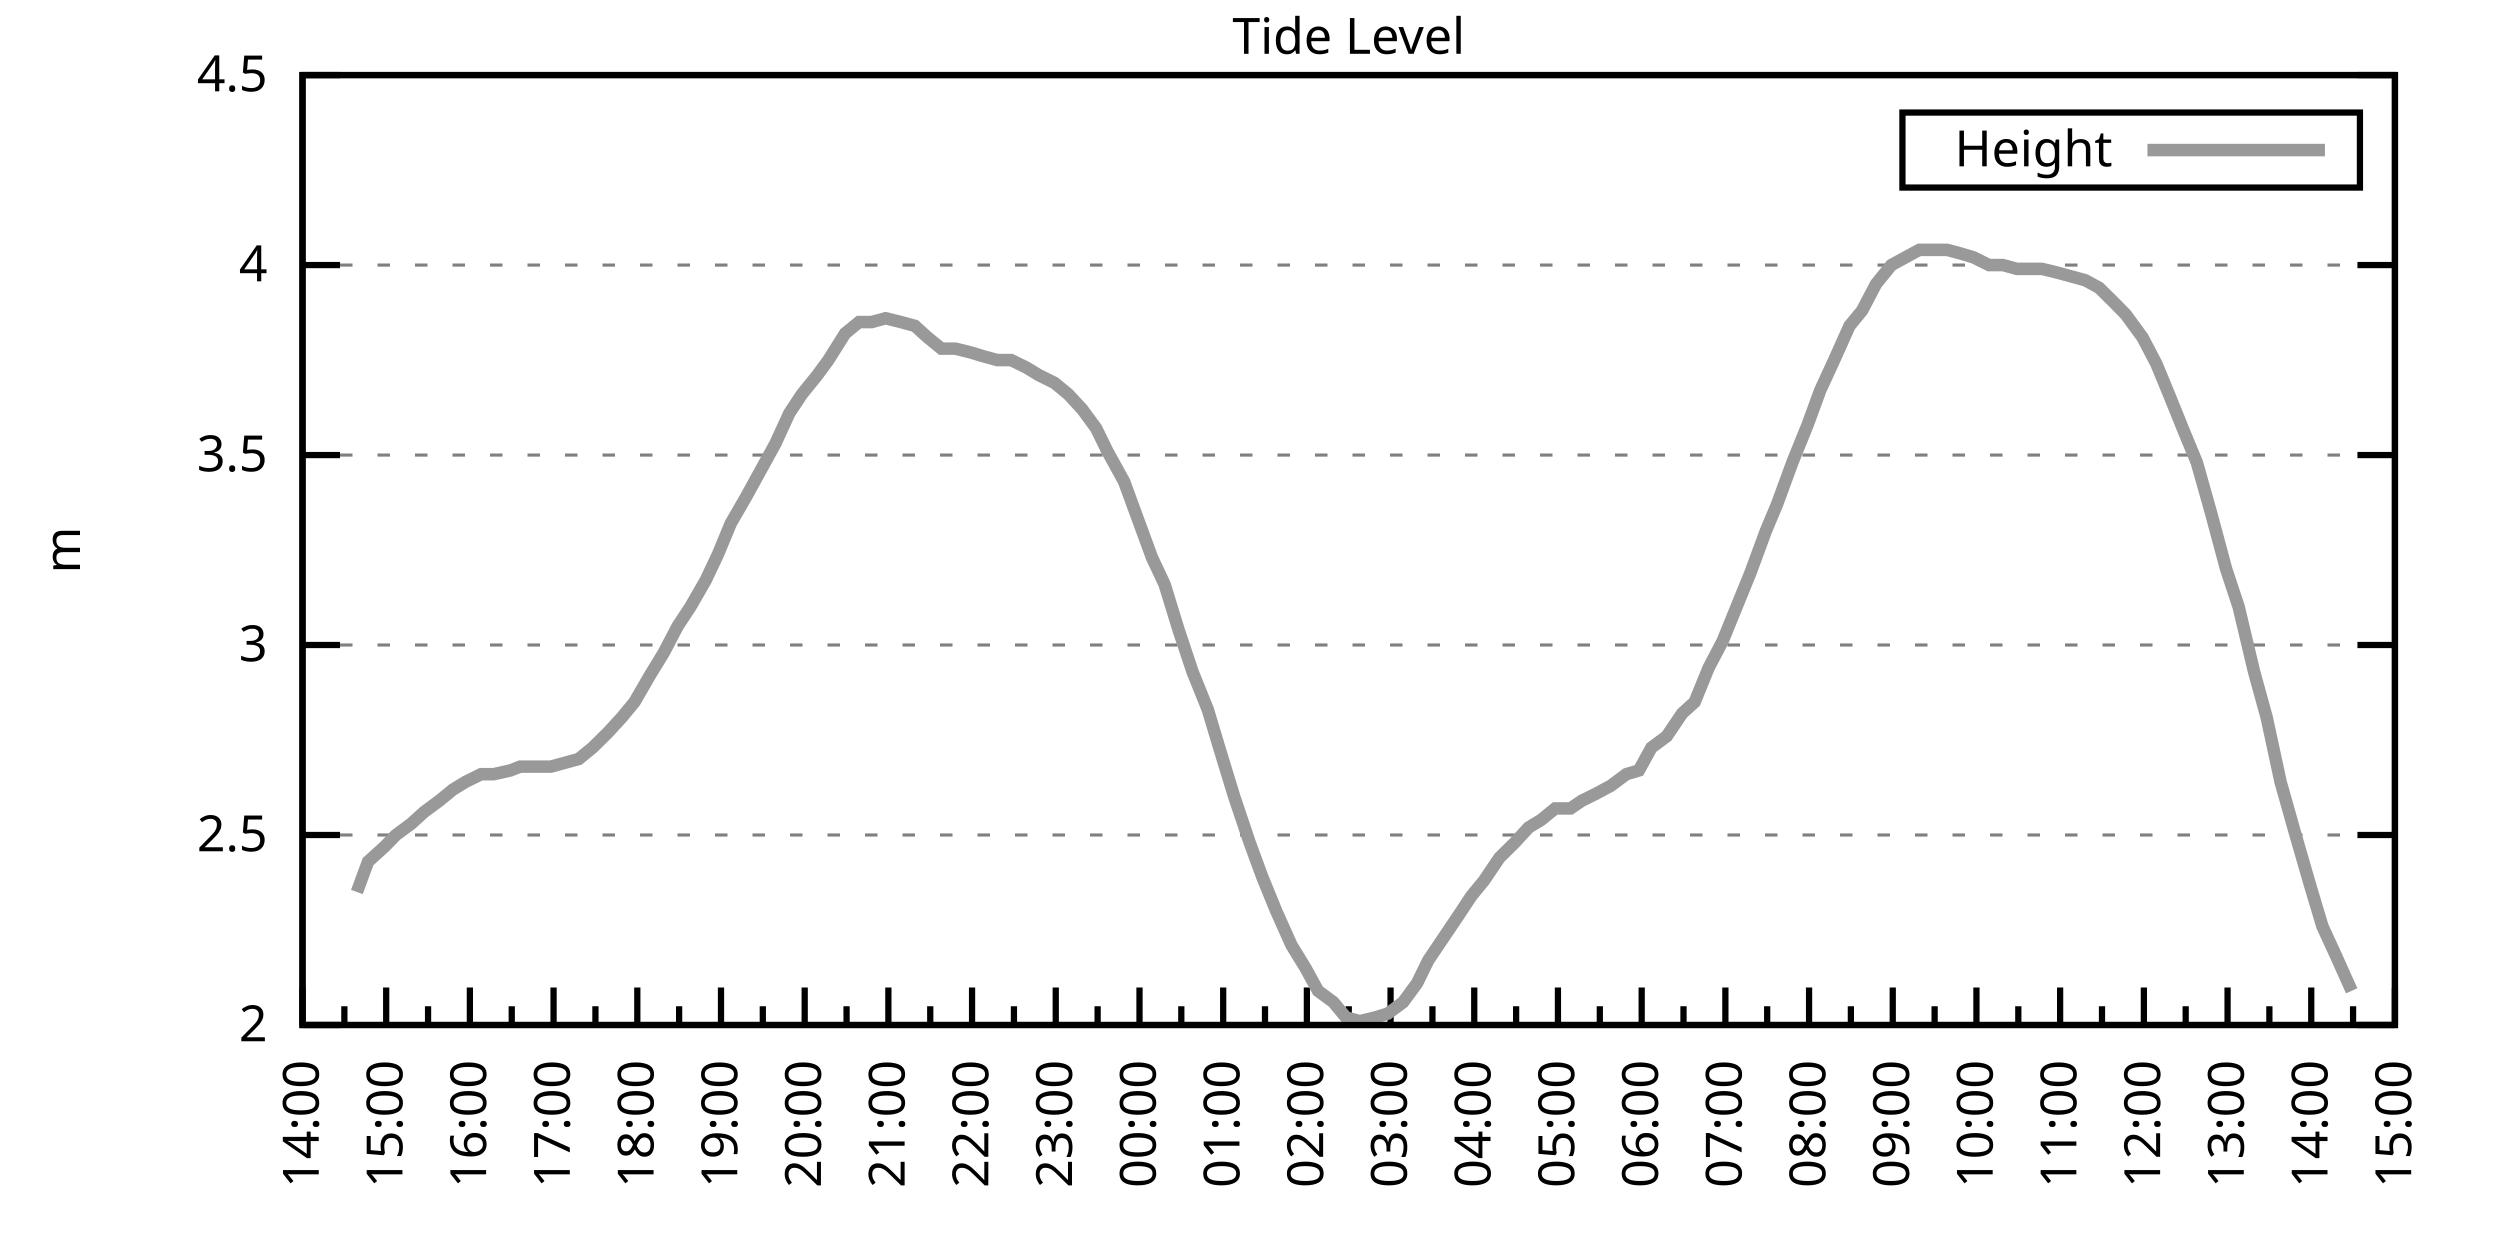
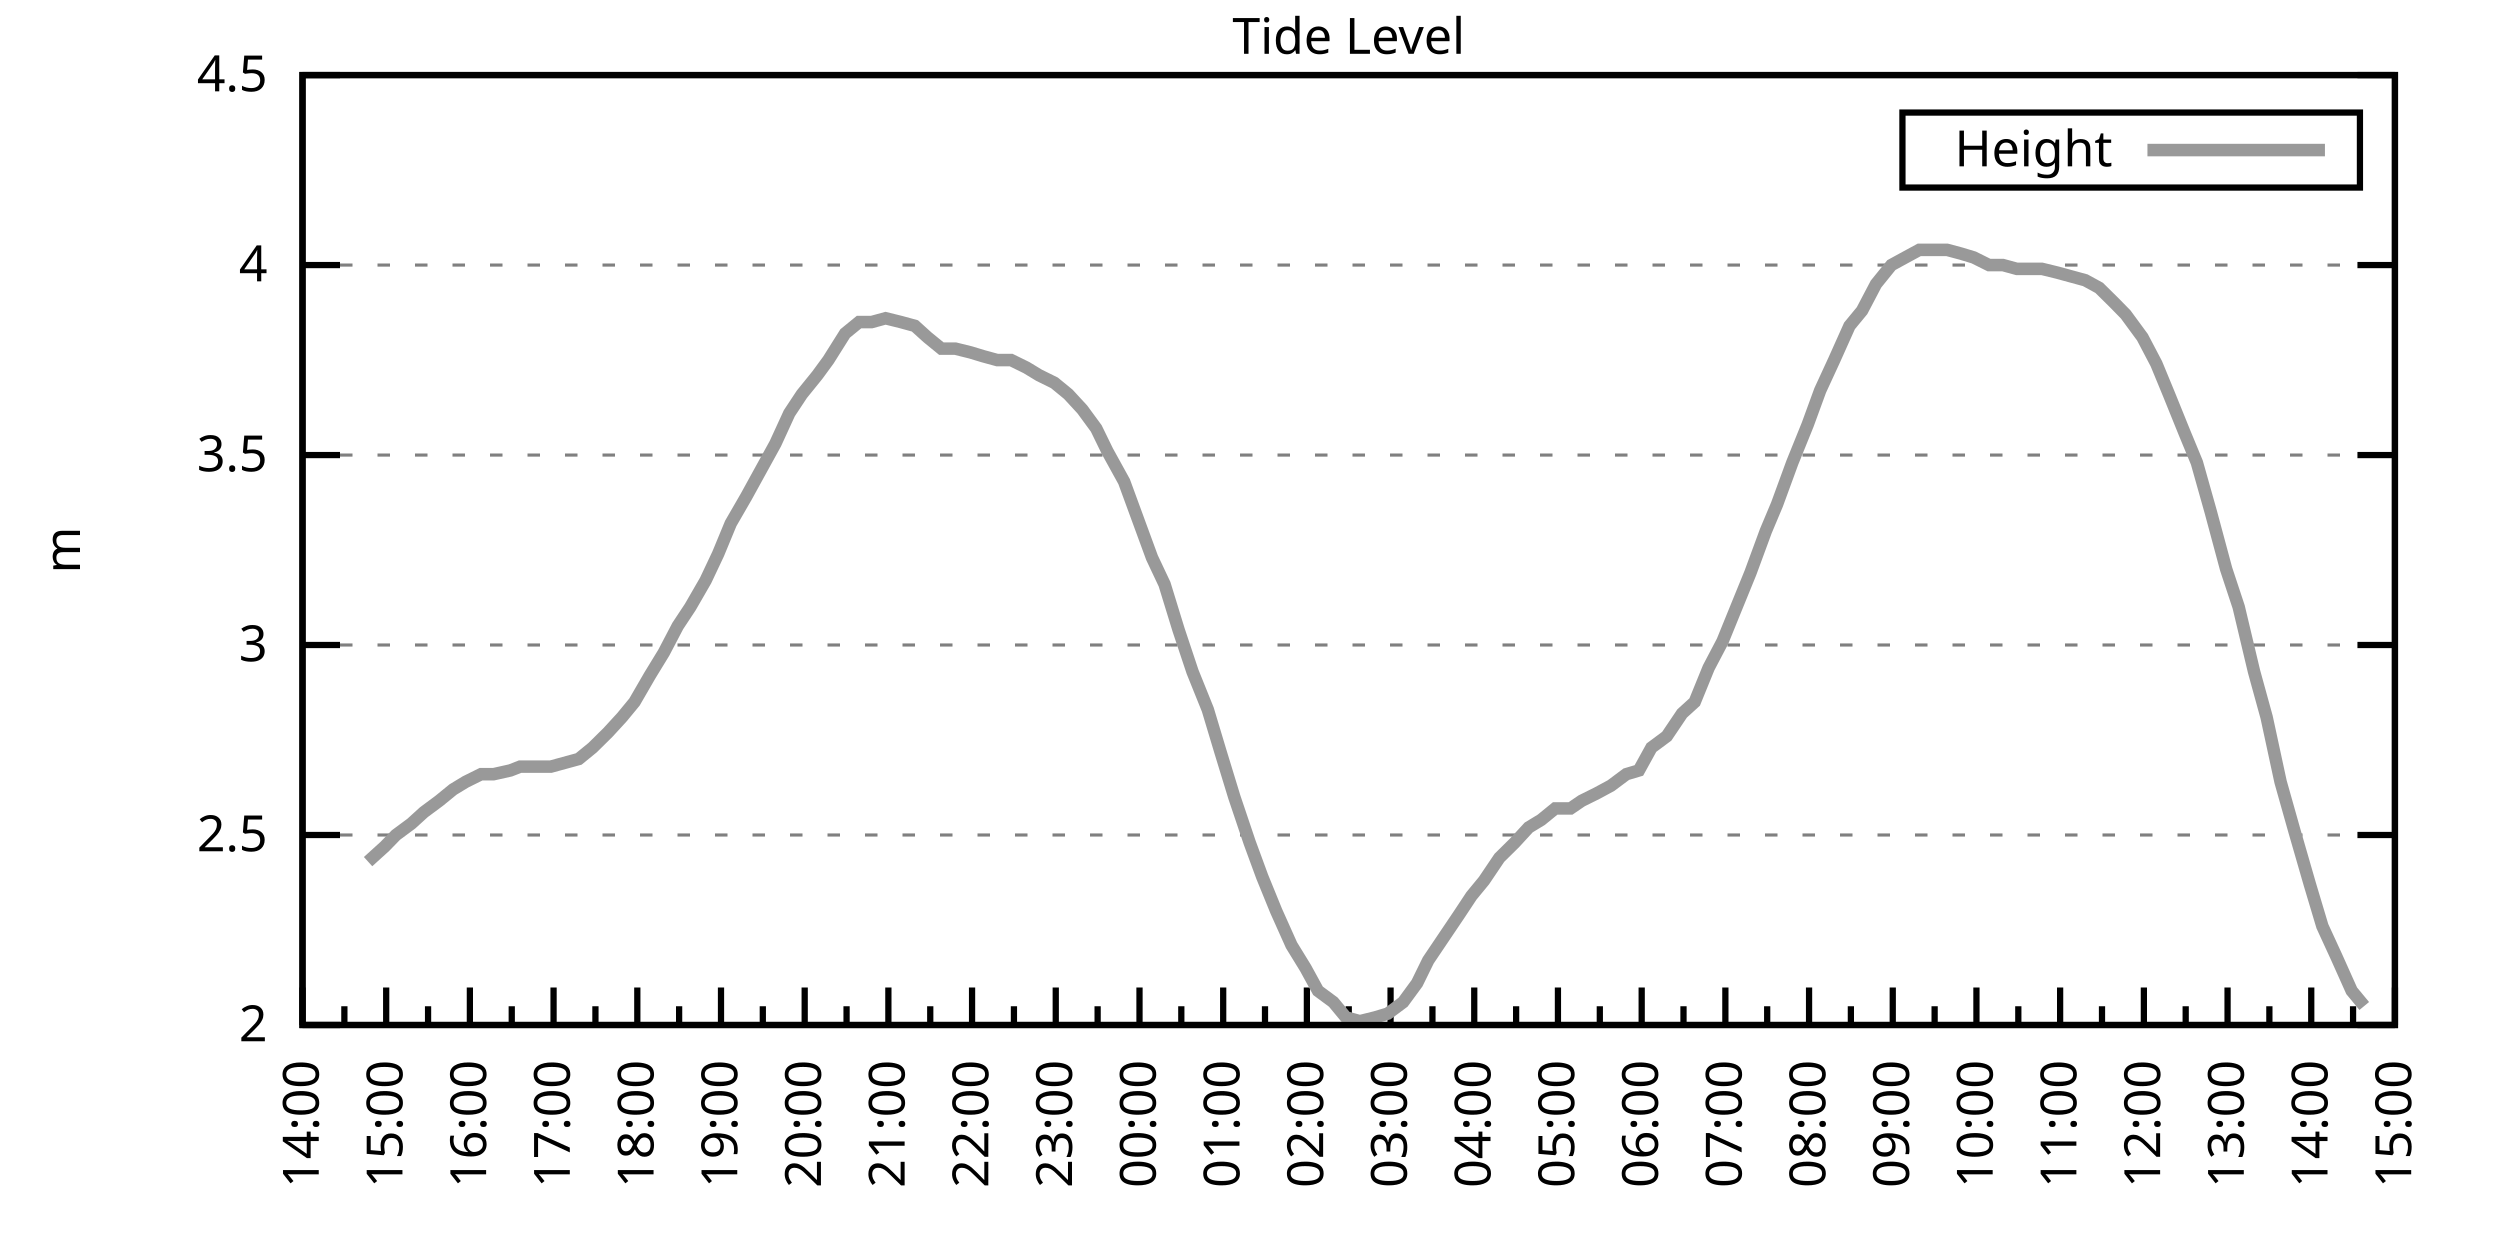
<svg xmlns="http://www.w3.org/2000/svg" xmlns:xlink="http://www.w3.org/1999/xlink" width="400" height="200" viewBox="0 0 400 200">
  <g id="gnuplot_canvas">
    <rect x="0" y="0" width="400" height="200" fill="none" />
    <defs>
      <circle id="gpDot" r="0.5" stroke-width="0.5" stroke="currentColor" />
      <path id="gpPt0" stroke-width="0.333" stroke="currentColor" d="M-1,0 h2 M0,-1 v2" />
      <path id="gpPt1" stroke-width="0.333" stroke="currentColor" d="M-1,-1 L1,1 M1,-1 L-1,1" />
      <path id="gpPt2" stroke-width="0.333" stroke="currentColor" d="M-1,0 L1,0 M0,-1 L0,1 M-1,-1 L1,1 M-1,1 L1,-1" />
      <rect id="gpPt3" stroke-width="0.333" stroke="currentColor" x="-1" y="-1" width="2" height="2" />
      <rect id="gpPt4" stroke-width="0.333" stroke="currentColor" fill="currentColor" x="-1" y="-1" width="2" height="2" />
      <circle id="gpPt5" stroke-width="0.333" stroke="currentColor" cx="0" cy="0" r="1" />
      <use xlink:href="#gpPt5" id="gpPt6" fill="currentColor" stroke="none" />
      <path id="gpPt7" stroke-width="0.333" stroke="currentColor" d="M0,-1.33 L-1.33,0.67 L1.33,0.67 z" />
      <use xlink:href="#gpPt7" id="gpPt8" fill="currentColor" stroke="none" />
      <use xlink:href="#gpPt7" id="gpPt9" stroke="currentColor" transform="rotate(180)" />
      <use xlink:href="#gpPt9" id="gpPt10" fill="currentColor" stroke="none" />
      <use xlink:href="#gpPt3" id="gpPt11" stroke="currentColor" transform="rotate(45)" />
      <use xlink:href="#gpPt11" id="gpPt12" fill="currentColor" stroke="none" />
      <path id="gpPt13" stroke-width="0.333" stroke="currentColor" d="M0,1.330 L1.265,0.411 L0.782,-1.067 L-0.782,-1.076 L-1.265,0.411 z" />
      <use xlink:href="#gpPt13" id="gpPt14" fill="currentColor" stroke="none" />
      <filter id="textbox" filterUnits="objectBoundingBox" x="0" y="0" height="1" width="1">
        <feFlood flood-color="white" flood-opacity="1" result="bgnd" />
        <feComposite in="SourceGraphic" in2="bgnd" operator="atop" />
      </filter>
      <filter id="greybox" filterUnits="objectBoundingBox" x="0" y="0" height="1" width="1">
        <feFlood flood-color="lightgrey" flood-opacity="1" result="grey" />
        <feComposite in="SourceGraphic" in2="grey" operator="atop" />
      </filter>
    </defs>
    <g fill="none" color="white" stroke="currentColor" stroke-width="1.00" stroke-linecap="butt" stroke-linejoin="miter">
</g>
    <g fill="none" color="black" stroke="currentColor" stroke-width="1.00" stroke-linecap="butt" stroke-linejoin="miter">
      <g stroke="none" shape-rendering="crispEdges">
        <polygon fill="rgb(255, 255, 255)" points="48.40,164.00 383.18,164.00 383.18,12.02 48.40,12.02 " />
      </g>
    </g>
    <g fill="none" color="black" stroke="currentColor" stroke-width="1.00" stroke-linecap="butt" stroke-linejoin="miter">
</g>
    <g fill="none" color="black" stroke="black" stroke-width="0.50" stroke-linecap="butt" stroke-linejoin="miter">
</g>
    <g fill="none" color="gray" stroke="currentColor" stroke-width="0.50" stroke-linecap="butt" stroke-linejoin="miter">
      <path stroke="gray" stroke-dasharray="2,4" class="gridline" d="M48.40,164.00 L383.19,164.00  " />
    </g>
    <g fill="none" color="gray" stroke="gray" stroke-width="1.00" stroke-linecap="butt" stroke-linejoin="miter">
</g>
    <g fill="none" color="black" stroke="currentColor" stroke-width="1.00" stroke-linecap="butt" stroke-linejoin="miter">
      <path stroke="black" d="M48.40,164.00 L54.40,164.00 M383.19,164.00 L377.19,164.00  " />
      <g transform="translate(42.80,166.60)" stroke="none" fill="black" font-family="Sans" font-size="8.00" text-anchor="end">
        <text>
          <tspan font-family="Sans"> 2</tspan>
        </text>
      </g>
    </g>
    <g fill="none" color="black" stroke="currentColor" stroke-width="1.00" stroke-linecap="butt" stroke-linejoin="miter">
</g>
    <g fill="none" color="black" stroke="black" stroke-width="0.50" stroke-linecap="butt" stroke-linejoin="miter">
</g>
    <g fill="none" color="gray" stroke="currentColor" stroke-width="0.50" stroke-linecap="butt" stroke-linejoin="miter">
      <path stroke="gray" stroke-dasharray="2,4" class="gridline" d="M48.40,133.60 L383.19,133.60  " />
    </g>
    <g fill="none" color="gray" stroke="gray" stroke-width="1.00" stroke-linecap="butt" stroke-linejoin="miter">
</g>
    <g fill="none" color="black" stroke="currentColor" stroke-width="1.00" stroke-linecap="butt" stroke-linejoin="miter">
      <path stroke="black" d="M48.40,133.60 L54.40,133.60 M383.19,133.60 L377.19,133.60  " />
      <g transform="translate(42.80,136.20)" stroke="none" fill="black" font-family="Sans" font-size="8.00" text-anchor="end">
        <text>
          <tspan font-family="Sans"> 2.5</tspan>
        </text>
      </g>
    </g>
    <g fill="none" color="black" stroke="currentColor" stroke-width="1.00" stroke-linecap="butt" stroke-linejoin="miter">
</g>
    <g fill="none" color="black" stroke="black" stroke-width="0.50" stroke-linecap="butt" stroke-linejoin="miter">
</g>
    <g fill="none" color="gray" stroke="currentColor" stroke-width="0.50" stroke-linecap="butt" stroke-linejoin="miter">
      <path stroke="gray" stroke-dasharray="2,4" class="gridline" d="M48.40,103.20 L383.19,103.20  " />
    </g>
    <g fill="none" color="gray" stroke="gray" stroke-width="1.00" stroke-linecap="butt" stroke-linejoin="miter">
</g>
    <g fill="none" color="black" stroke="currentColor" stroke-width="1.00" stroke-linecap="butt" stroke-linejoin="miter">
      <path stroke="black" d="M48.40,103.20 L54.40,103.20 M383.19,103.20 L377.19,103.20  " />
      <g transform="translate(42.80,105.80)" stroke="none" fill="black" font-family="Sans" font-size="8.00" text-anchor="end">
        <text>
          <tspan font-family="Sans"> 3</tspan>
        </text>
      </g>
    </g>
    <g fill="none" color="black" stroke="currentColor" stroke-width="1.00" stroke-linecap="butt" stroke-linejoin="miter">
</g>
    <g fill="none" color="black" stroke="black" stroke-width="0.50" stroke-linecap="butt" stroke-linejoin="miter">
</g>
    <g fill="none" color="gray" stroke="currentColor" stroke-width="0.50" stroke-linecap="butt" stroke-linejoin="miter">
      <path stroke="gray" stroke-dasharray="2,4" class="gridline" d="M48.40,72.81 L383.19,72.81  " />
    </g>
    <g fill="none" color="gray" stroke="gray" stroke-width="1.00" stroke-linecap="butt" stroke-linejoin="miter">
</g>
    <g fill="none" color="black" stroke="currentColor" stroke-width="1.00" stroke-linecap="butt" stroke-linejoin="miter">
      <path stroke="black" d="M48.40,72.81 L54.40,72.81 M383.19,72.81 L377.19,72.81  " />
      <g transform="translate(42.80,75.41)" stroke="none" fill="black" font-family="Sans" font-size="8.00" text-anchor="end">
        <text>
          <tspan font-family="Sans"> 3.5</tspan>
        </text>
      </g>
    </g>
    <g fill="none" color="black" stroke="currentColor" stroke-width="1.00" stroke-linecap="butt" stroke-linejoin="miter">
</g>
    <g fill="none" color="black" stroke="black" stroke-width="0.50" stroke-linecap="butt" stroke-linejoin="miter">
</g>
    <g fill="none" color="gray" stroke="currentColor" stroke-width="0.50" stroke-linecap="butt" stroke-linejoin="miter">
      <path stroke="gray" stroke-dasharray="2,4" class="gridline" d="M48.40,42.41 L383.19,42.41  " />
    </g>
    <g fill="none" color="gray" stroke="gray" stroke-width="1.00" stroke-linecap="butt" stroke-linejoin="miter">
</g>
    <g fill="none" color="black" stroke="currentColor" stroke-width="1.00" stroke-linecap="butt" stroke-linejoin="miter">
      <path stroke="black" d="M48.40,42.41 L54.40,42.41 M383.19,42.41 L377.19,42.41  " />
      <g transform="translate(42.80,45.01)" stroke="none" fill="black" font-family="Sans" font-size="8.00" text-anchor="end">
        <text>
          <tspan font-family="Sans"> 4</tspan>
        </text>
      </g>
    </g>
    <g fill="none" color="black" stroke="currentColor" stroke-width="1.00" stroke-linecap="butt" stroke-linejoin="miter">
</g>
    <g fill="none" color="black" stroke="black" stroke-width="0.50" stroke-linecap="butt" stroke-linejoin="miter">
</g>
    <g fill="none" color="gray" stroke="currentColor" stroke-width="0.50" stroke-linecap="butt" stroke-linejoin="miter">
      <path stroke="gray" stroke-dasharray="2,4" class="gridline" d="M48.40,12.01 L383.19,12.01  " />
    </g>
    <g fill="none" color="gray" stroke="gray" stroke-width="1.00" stroke-linecap="butt" stroke-linejoin="miter">
</g>
    <g fill="none" color="black" stroke="currentColor" stroke-width="1.00" stroke-linecap="butt" stroke-linejoin="miter">
      <path stroke="black" d="M48.40,12.01 L54.40,12.01 M383.19,12.01 L377.19,12.01  " />
      <g transform="translate(42.80,14.61)" stroke="none" fill="black" font-family="Sans" font-size="8.00" text-anchor="end">
        <text>
          <tspan font-family="Sans"> 4.5</tspan>
        </text>
      </g>
    </g>
    <g fill="none" color="black" stroke="currentColor" stroke-width="1.00" stroke-linecap="butt" stroke-linejoin="miter">
      <path stroke="black" d="M48.40,164.00 L48.40,158.00  " />
      <g transform="translate(51.00,169.60) rotate(270)" stroke="none" fill="black" font-family="Sans" font-size="8.00" text-anchor="end">
        <text>
          <tspan font-family="Sans">14:00</tspan>
        </text>
      </g>
    </g>
    <g fill="none" color="black" stroke="currentColor" stroke-width="1.00" stroke-linecap="butt" stroke-linejoin="miter">
      <path stroke="black" d="M55.10,164.00 L55.10,161.00 M61.79,164.00 L61.79,158.00  " />
      <g transform="translate(64.39,169.60) rotate(270)" stroke="none" fill="black" font-family="Sans" font-size="8.00" text-anchor="end">
        <text>
          <tspan font-family="Sans">15:00</tspan>
        </text>
      </g>
    </g>
    <g fill="none" color="black" stroke="currentColor" stroke-width="1.00" stroke-linecap="butt" stroke-linejoin="miter">
      <path stroke="black" d="M68.49,164.00 L68.49,161.00 M75.18,164.00 L75.18,158.00  " />
      <g transform="translate(77.78,169.60) rotate(270)" stroke="none" fill="black" font-family="Sans" font-size="8.00" text-anchor="end">
        <text>
          <tspan font-family="Sans">16:00</tspan>
        </text>
      </g>
    </g>
    <g fill="none" color="black" stroke="currentColor" stroke-width="1.00" stroke-linecap="butt" stroke-linejoin="miter">
      <path stroke="black" d="M81.88,164.00 L81.88,161.00 M88.57,164.00 L88.57,158.00  " />
      <g transform="translate(91.17,169.60) rotate(270)" stroke="none" fill="black" font-family="Sans" font-size="8.00" text-anchor="end">
        <text>
          <tspan font-family="Sans">17:00</tspan>
        </text>
      </g>
    </g>
    <g fill="none" color="black" stroke="currentColor" stroke-width="1.00" stroke-linecap="butt" stroke-linejoin="miter">
      <path stroke="black" d="M95.27,164.00 L95.27,161.00 M101.97,164.00 L101.97,158.00  " />
      <g transform="translate(104.57,169.60) rotate(270)" stroke="none" fill="black" font-family="Sans" font-size="8.00" text-anchor="end">
        <text>
          <tspan font-family="Sans">18:00</tspan>
        </text>
      </g>
    </g>
    <g fill="none" color="black" stroke="currentColor" stroke-width="1.00" stroke-linecap="butt" stroke-linejoin="miter">
      <path stroke="black" d="M108.66,164.00 L108.66,161.00 M115.36,164.00 L115.36,158.00  " />
      <g transform="translate(117.96,169.60) rotate(270)" stroke="none" fill="black" font-family="Sans" font-size="8.00" text-anchor="end">
        <text>
          <tspan font-family="Sans">19:00</tspan>
        </text>
      </g>
    </g>
    <g fill="none" color="black" stroke="currentColor" stroke-width="1.00" stroke-linecap="butt" stroke-linejoin="miter">
      <path stroke="black" d="M122.05,164.00 L122.05,161.00 M128.75,164.00 L128.75,158.00  " />
      <g transform="translate(131.35,169.60) rotate(270)" stroke="none" fill="black" font-family="Sans" font-size="8.00" text-anchor="end">
        <text>
          <tspan font-family="Sans">20:00</tspan>
        </text>
      </g>
    </g>
    <g fill="none" color="black" stroke="currentColor" stroke-width="1.00" stroke-linecap="butt" stroke-linejoin="miter">
      <path stroke="black" d="M135.45,164.00 L135.45,161.00 M142.14,164.00 L142.14,158.00  " />
      <g transform="translate(144.74,169.60) rotate(270)" stroke="none" fill="black" font-family="Sans" font-size="8.00" text-anchor="end">
        <text>
          <tspan font-family="Sans">21:00</tspan>
        </text>
      </g>
    </g>
    <g fill="none" color="black" stroke="currentColor" stroke-width="1.00" stroke-linecap="butt" stroke-linejoin="miter">
      <path stroke="black" d="M148.84,164.00 L148.84,161.00 M155.53,164.00 L155.53,158.00  " />
      <g transform="translate(158.13,169.60) rotate(270)" stroke="none" fill="black" font-family="Sans" font-size="8.00" text-anchor="end">
        <text>
          <tspan font-family="Sans">22:00</tspan>
        </text>
      </g>
    </g>
    <g fill="none" color="black" stroke="currentColor" stroke-width="1.00" stroke-linecap="butt" stroke-linejoin="miter">
      <path stroke="black" d="M162.23,164.00 L162.23,161.00 M168.92,164.00 L168.92,158.00  " />
      <g transform="translate(171.52,169.60) rotate(270)" stroke="none" fill="black" font-family="Sans" font-size="8.00" text-anchor="end">
        <text>
          <tspan font-family="Sans">23:00</tspan>
        </text>
      </g>
    </g>
    <g fill="none" color="black" stroke="currentColor" stroke-width="1.00" stroke-linecap="butt" stroke-linejoin="miter">
      <path stroke="black" d="M175.62,164.00 L175.62,161.00 M182.32,164.00 L182.32,158.00  " />
      <g transform="translate(184.92,169.60) rotate(270)" stroke="none" fill="black" font-family="Sans" font-size="8.00" text-anchor="end">
        <text>
          <tspan font-family="Sans">00:00</tspan>
        </text>
      </g>
    </g>
    <g fill="none" color="black" stroke="currentColor" stroke-width="1.00" stroke-linecap="butt" stroke-linejoin="miter">
      <path stroke="black" d="M189.01,164.00 L189.01,161.00 M195.71,164.00 L195.71,158.00  " />
      <g transform="translate(198.31,169.60) rotate(270)" stroke="none" fill="black" font-family="Sans" font-size="8.00" text-anchor="end">
        <text>
          <tspan font-family="Sans">01:00</tspan>
        </text>
      </g>
    </g>
    <g fill="none" color="black" stroke="currentColor" stroke-width="1.00" stroke-linecap="butt" stroke-linejoin="miter">
      <path stroke="black" d="M202.40,164.00 L202.40,161.00 M209.10,164.00 L209.10,158.00  " />
      <g transform="translate(211.70,169.60) rotate(270)" stroke="none" fill="black" font-family="Sans" font-size="8.00" text-anchor="end">
        <text>
          <tspan font-family="Sans">02:00</tspan>
        </text>
      </g>
    </g>
    <g fill="none" color="black" stroke="currentColor" stroke-width="1.00" stroke-linecap="butt" stroke-linejoin="miter">
      <path stroke="black" d="M215.80,164.00 L215.80,161.00 M222.49,164.00 L222.49,158.00  " />
      <g transform="translate(225.09,169.60) rotate(270)" stroke="none" fill="black" font-family="Sans" font-size="8.00" text-anchor="end">
        <text>
          <tspan font-family="Sans">03:00</tspan>
        </text>
      </g>
    </g>
    <g fill="none" color="black" stroke="currentColor" stroke-width="1.00" stroke-linecap="butt" stroke-linejoin="miter">
      <path stroke="black" d="M229.19,164.00 L229.19,161.00 M235.88,164.00 L235.88,158.00  " />
      <g transform="translate(238.48,169.60) rotate(270)" stroke="none" fill="black" font-family="Sans" font-size="8.00" text-anchor="end">
        <text>
          <tspan font-family="Sans">04:00</tspan>
        </text>
      </g>
    </g>
    <g fill="none" color="black" stroke="currentColor" stroke-width="1.00" stroke-linecap="butt" stroke-linejoin="miter">
      <path stroke="black" d="M242.58,164.00 L242.58,161.00 M249.27,164.00 L249.27,158.00  " />
      <g transform="translate(251.87,169.60) rotate(270)" stroke="none" fill="black" font-family="Sans" font-size="8.00" text-anchor="end">
        <text>
          <tspan font-family="Sans">05:00</tspan>
        </text>
      </g>
    </g>
    <g fill="none" color="black" stroke="currentColor" stroke-width="1.00" stroke-linecap="butt" stroke-linejoin="miter">
      <path stroke="black" d="M255.97,164.00 L255.97,161.00 M262.67,164.00 L262.67,158.00  " />
      <g transform="translate(265.27,169.60) rotate(270)" stroke="none" fill="black" font-family="Sans" font-size="8.00" text-anchor="end">
        <text>
          <tspan font-family="Sans">06:00</tspan>
        </text>
      </g>
    </g>
    <g fill="none" color="black" stroke="currentColor" stroke-width="1.00" stroke-linecap="butt" stroke-linejoin="miter">
      <path stroke="black" d="M269.36,164.00 L269.36,161.00 M276.06,164.00 L276.06,158.00  " />
      <g transform="translate(278.66,169.60) rotate(270)" stroke="none" fill="black" font-family="Sans" font-size="8.00" text-anchor="end">
        <text>
          <tspan font-family="Sans">07:00</tspan>
        </text>
      </g>
    </g>
    <g fill="none" color="black" stroke="currentColor" stroke-width="1.00" stroke-linecap="butt" stroke-linejoin="miter">
      <path stroke="black" d="M282.75,164.00 L282.75,161.00 M289.45,164.00 L289.45,158.00  " />
      <g transform="translate(292.05,169.60) rotate(270)" stroke="none" fill="black" font-family="Sans" font-size="8.00" text-anchor="end">
        <text>
          <tspan font-family="Sans">08:00</tspan>
        </text>
      </g>
    </g>
    <g fill="none" color="black" stroke="currentColor" stroke-width="1.00" stroke-linecap="butt" stroke-linejoin="miter">
      <path stroke="black" d="M296.14,164.00 L296.14,161.00 M302.84,164.00 L302.84,158.00  " />
      <g transform="translate(305.44,169.60) rotate(270)" stroke="none" fill="black" font-family="Sans" font-size="8.00" text-anchor="end">
        <text>
          <tspan font-family="Sans">09:00</tspan>
        </text>
      </g>
    </g>
    <g fill="none" color="black" stroke="currentColor" stroke-width="1.00" stroke-linecap="butt" stroke-linejoin="miter">
      <path stroke="black" d="M309.54,164.00 L309.54,161.00 M316.23,164.00 L316.23,158.00  " />
      <g transform="translate(318.83,169.60) rotate(270)" stroke="none" fill="black" font-family="Sans" font-size="8.00" text-anchor="end">
        <text>
          <tspan font-family="Sans">10:00</tspan>
        </text>
      </g>
    </g>
    <g fill="none" color="black" stroke="currentColor" stroke-width="1.00" stroke-linecap="butt" stroke-linejoin="miter">
      <path stroke="black" d="M322.93,164.00 L322.93,161.00 M329.62,164.00 L329.62,158.00  " />
      <g transform="translate(332.22,169.60) rotate(270)" stroke="none" fill="black" font-family="Sans" font-size="8.00" text-anchor="end">
        <text>
          <tspan font-family="Sans">11:00</tspan>
        </text>
      </g>
    </g>
    <g fill="none" color="black" stroke="currentColor" stroke-width="1.00" stroke-linecap="butt" stroke-linejoin="miter">
      <path stroke="black" d="M336.32,164.00 L336.32,161.00 M343.02,164.00 L343.02,158.00  " />
      <g transform="translate(345.62,169.60) rotate(270)" stroke="none" fill="black" font-family="Sans" font-size="8.00" text-anchor="end">
        <text>
          <tspan font-family="Sans">12:00</tspan>
        </text>
      </g>
    </g>
    <g fill="none" color="black" stroke="currentColor" stroke-width="1.00" stroke-linecap="butt" stroke-linejoin="miter">
      <path stroke="black" d="M349.71,164.00 L349.71,161.00 M356.41,164.00 L356.41,158.00  " />
      <g transform="translate(359.01,169.60) rotate(270)" stroke="none" fill="black" font-family="Sans" font-size="8.00" text-anchor="end">
        <text>
          <tspan font-family="Sans">13:00</tspan>
        </text>
      </g>
    </g>
    <g fill="none" color="black" stroke="currentColor" stroke-width="1.00" stroke-linecap="butt" stroke-linejoin="miter">
      <path stroke="black" d="M363.10,164.00 L363.10,161.00 M369.80,164.00 L369.80,158.00  " />
      <g transform="translate(372.40,169.60) rotate(270)" stroke="none" fill="black" font-family="Sans" font-size="8.00" text-anchor="end">
        <text>
          <tspan font-family="Sans">14:00</tspan>
        </text>
      </g>
    </g>
    <g fill="none" color="black" stroke="currentColor" stroke-width="1.00" stroke-linecap="butt" stroke-linejoin="miter">
      <path stroke="black" d="M376.49,164.00 L376.49,161.00 M383.19,164.00 L383.19,158.00  " />
      <g transform="translate(385.79,169.60) rotate(270)" stroke="none" fill="black" font-family="Sans" font-size="8.00" text-anchor="end">
        <text>
          <tspan font-family="Sans">15:00</tspan>
        </text>
      </g>
    </g>
    <g fill="none" color="black" stroke="currentColor" stroke-width="1.00" stroke-linecap="butt" stroke-linejoin="miter">
</g>
    <g fill="none" color="black" stroke="currentColor" stroke-width="1.00" stroke-linecap="butt" stroke-linejoin="miter">
      <path stroke="black" d="M48.40,12.01 L48.40,164.00 L383.19,164.00 L383.19,12.01 L48.40,12.01 Z  " />
    </g>
    <g fill="none" color="black" stroke="currentColor" stroke-width="1.00" stroke-linecap="butt" stroke-linejoin="miter">
      <g transform="translate(12.80,88.01) rotate(270)" stroke="none" fill="black" font-family="Sans" font-size="8.00" text-anchor="middle">
        <text>
          <tspan font-family="Sans">m</tspan>
        </text>
      </g>
    </g>
    <g fill="none" color="black" stroke="currentColor" stroke-width="1.00" stroke-linecap="butt" stroke-linejoin="miter">
</g>
    <g fill="none" color="black" stroke="currentColor" stroke-width="1.00" stroke-linecap="butt" stroke-linejoin="miter">
      <path stroke="black" d="M304.39,30.01 L304.39,18.01 L377.59,18.01 L377.59,30.01 L304.39,30.01 Z  " />
    </g>
    <g id="Tide_level_plot_1">
      <g fill="none" color="white" stroke="black" stroke-width="2.00" stroke-linecap="butt" stroke-linejoin="miter">
</g>
      <g fill="none" color="black" stroke="currentColor" stroke-width="2.00" stroke-linecap="butt" stroke-linejoin="miter">
        <g transform="translate(337.99,26.61)" stroke="none" fill="black" font-family="Sans" font-size="8.00" text-anchor="end">
          <text>
            <tspan font-family="Sans">Height</tspan>
          </text>
        </g>
      </g>
      <g fill="none" color="black" stroke="currentColor" stroke-width="2.00" stroke-linecap="butt" stroke-linejoin="miter">
-         <path stroke="rgb(153, 153, 153)" d="M343.59,24.01 L371.99,24.01 M57.10,142.72 L58.89,137.86 L61.57,135.43 L63.35,133.60 L65.81,131.78 L67.82,129.95   L70.27,128.13 L72.50,126.31 L74.51,125.09 L76.97,123.87 L78.98,123.87 L81.66,123.27 L83.22,122.66 L85.90,122.66   L88.13,122.66 L90.36,122.05 L92.59,121.44 L94.82,119.62 L97.28,117.19 L99.51,114.76 L101.52,112.32 L103.98,108.07   L106.21,104.42 L108.44,100.16 L110.45,97.12 L112.90,92.87 L114.91,88.61 L116.92,83.75 L119.38,79.49 L121.38,75.85   L124.06,70.98 L126.29,66.12 L128.30,63.08 L130.76,60.04 L132.54,57.61 L135.22,53.35 L137.45,51.53 L139.46,51.53   L141.69,50.92 L144.15,51.53 L146.38,52.14 L148.39,53.96 L150.62,55.78 L152.85,55.78 L155.31,56.39 L157.32,57.00   L159.55,57.61 L161.78,57.61 L164.24,58.82 L166.25,60.04 L168.70,61.25 L170.93,63.08 L173.17,65.51 L175.40,68.55   L177.18,72.20 L179.86,77.06 L182.09,83.14 L184.32,89.22 L186.33,93.48 L188.57,100.77 L190.80,107.46 L193.25,113.54   L195.26,120.23 L197.49,127.52 L199.95,134.82 L201.96,140.29 L204.19,145.76 L206.64,151.23 L208.88,154.88 L210.88,158.53   L213.34,160.35 L215.35,162.78 L217.58,163.39 L220.04,162.78 L222.04,162.18 L224.50,160.35 L226.73,157.31 L228.52,153.66   L230.97,150.02 L233.43,146.37 L235.44,143.33 L237.44,140.90 L239.90,137.25 L242.36,134.82 L244.59,132.39 L246.60,131.17   L248.83,129.35 L251.28,129.35 L253.07,128.13 L255.52,126.91 L257.76,125.70 L260.21,123.87 L262.22,123.27 L264.23,119.62   L266.68,117.80 L269.14,114.15 L271.15,112.32 L273.38,106.85 L275.61,102.60 L277.84,97.12 L280.07,91.65 L282.53,84.97   L284.32,80.71 L286.77,74.02 L289.23,67.94 L291.23,62.47 L293.47,57.61 L295.92,52.14 L297.93,49.70 L300.16,45.45   L302.62,42.41 L304.85,41.19 L307.08,39.98 L309.09,39.98 L311.54,39.98 L313.78,40.58 L315.79,41.19 L318.24,42.41   L320.47,42.41 L322.70,43.02 L324.71,43.02 L326.72,43.02 L329.18,43.62 L331.41,44.23 L333.64,44.84 L335.87,46.06   L338.33,48.49 L340.11,50.31 L342.79,53.96 L345.02,58.21 L347.03,63.08 L349.49,69.16 L351.50,74.02 L353.73,81.93   L356.18,91.04 L358.19,97.12 L360.65,107.46 L362.66,114.76 L364.89,125.09 L367.12,132.99 L369.58,141.51 L371.58,148.19   L373.82,153.06 L376.27,158.53  " />
+         <path stroke="rgb(153, 153, 153)" d="M343.59,24.01 L371.99,24.01 M58.89,137.86 L61.57,135.43 L63.35,133.60 L65.81,131.78 L67.82,129.95 L70.27,128.13   L72.50,126.31 L74.51,125.09 L76.97,123.87 L78.98,123.87 L81.66,123.27 L83.22,122.66 L85.90,122.66 L88.13,122.66   L90.36,122.05 L92.59,121.44 L94.82,119.62 L97.28,117.19 L99.51,114.76 L101.52,112.32 L103.98,108.07 L106.21,104.42   L108.44,100.16 L110.45,97.12 L112.90,92.87 L114.91,88.61 L116.92,83.75 L119.38,79.49 L121.38,75.85 L124.06,70.98   L126.29,66.12 L128.30,63.08 L130.76,60.04 L132.54,57.61 L135.22,53.35 L137.45,51.53 L139.46,51.53 L141.69,50.92   L144.15,51.53 L146.38,52.14 L148.39,53.96 L150.62,55.78 L152.85,55.78 L155.31,56.39 L157.32,57.00 L159.55,57.61   L161.78,57.61 L164.24,58.82 L166.25,60.04 L168.70,61.25 L170.93,63.08 L173.17,65.51 L175.40,68.55 L177.18,72.20   L179.86,77.06 L182.09,83.14 L184.32,89.22 L186.33,93.48 L188.57,100.77 L190.80,107.46 L193.25,113.54 L195.26,120.23   L197.49,127.52 L199.95,134.82 L201.96,140.29 L204.19,145.76 L206.64,151.23 L208.88,154.88 L210.88,158.53 L213.34,160.35   L215.35,162.78 L217.58,163.39 L220.04,162.78 L222.04,162.18 L224.50,160.35 L226.73,157.31 L228.52,153.66 L230.97,150.02   L233.43,146.37 L235.44,143.33 L237.44,140.90 L239.90,137.25 L242.36,134.82 L244.59,132.39 L246.60,131.17 L248.83,129.35   L251.28,129.35 L253.07,128.13 L255.52,126.91 L257.76,125.70 L260.21,123.87 L262.22,123.27 L264.23,119.62 L266.68,117.80   L269.14,114.15 L271.15,112.32 L273.38,106.85 L275.61,102.60 L277.84,97.12 L280.07,91.65 L282.53,84.97 L284.32,80.71   L286.77,74.02 L289.23,67.94 L291.23,62.47 L293.47,57.61 L295.92,52.14 L297.93,49.70 L300.16,45.45 L302.62,42.41   L304.85,41.19 L307.08,39.98 L309.09,39.98 L311.54,39.98 L313.78,40.58 L315.79,41.19 L318.24,42.41 L320.47,42.41   L322.70,43.02 L324.71,43.02 L326.72,43.02 L329.18,43.62 L331.41,44.23 L333.64,44.84 L335.87,46.06 L338.33,48.49   L340.11,50.31 L342.79,53.96 L345.02,58.21 L347.03,63.08 L349.49,69.16 L351.50,74.02 L353.73,81.93 L356.18,91.04   L358.19,97.12 L360.65,107.46 L362.66,114.76 L364.89,125.09 L367.12,132.99 L369.58,141.51 L371.58,148.19 L373.82,153.06   L376.27,158.53 L378.28,160.96  " />
      </g>
    </g>
    <g fill="none" color="black" stroke="currentColor" stroke-width="2.00" stroke-linecap="butt" stroke-linejoin="miter">
</g>
    <g fill="none" color="black" stroke="black" stroke-width="1.00" stroke-linecap="butt" stroke-linejoin="miter">
</g>
    <g fill="none" color="black" stroke="currentColor" stroke-width="1.00" stroke-linecap="butt" stroke-linejoin="miter">
      <path stroke="black" d="M48.40,12.01 L48.40,164.00 L383.19,164.00 L383.19,12.01 L48.40,12.01 Z  " />
    </g>
    <g fill="none" color="black" stroke="currentColor" stroke-width="1.00" stroke-linecap="butt" stroke-linejoin="miter">
      <g transform="translate(215.79,8.61)" stroke="none" fill="black" font-family="Sans" font-size="8.00" text-anchor="middle">
        <text>
          <tspan font-family="Sans">Tide Level</tspan>
        </text>
      </g>
    </g>
    <g fill="none" color="black" stroke="currentColor" stroke-width="1.00" stroke-linecap="butt" stroke-linejoin="miter">
</g>
  </g>
</svg>
